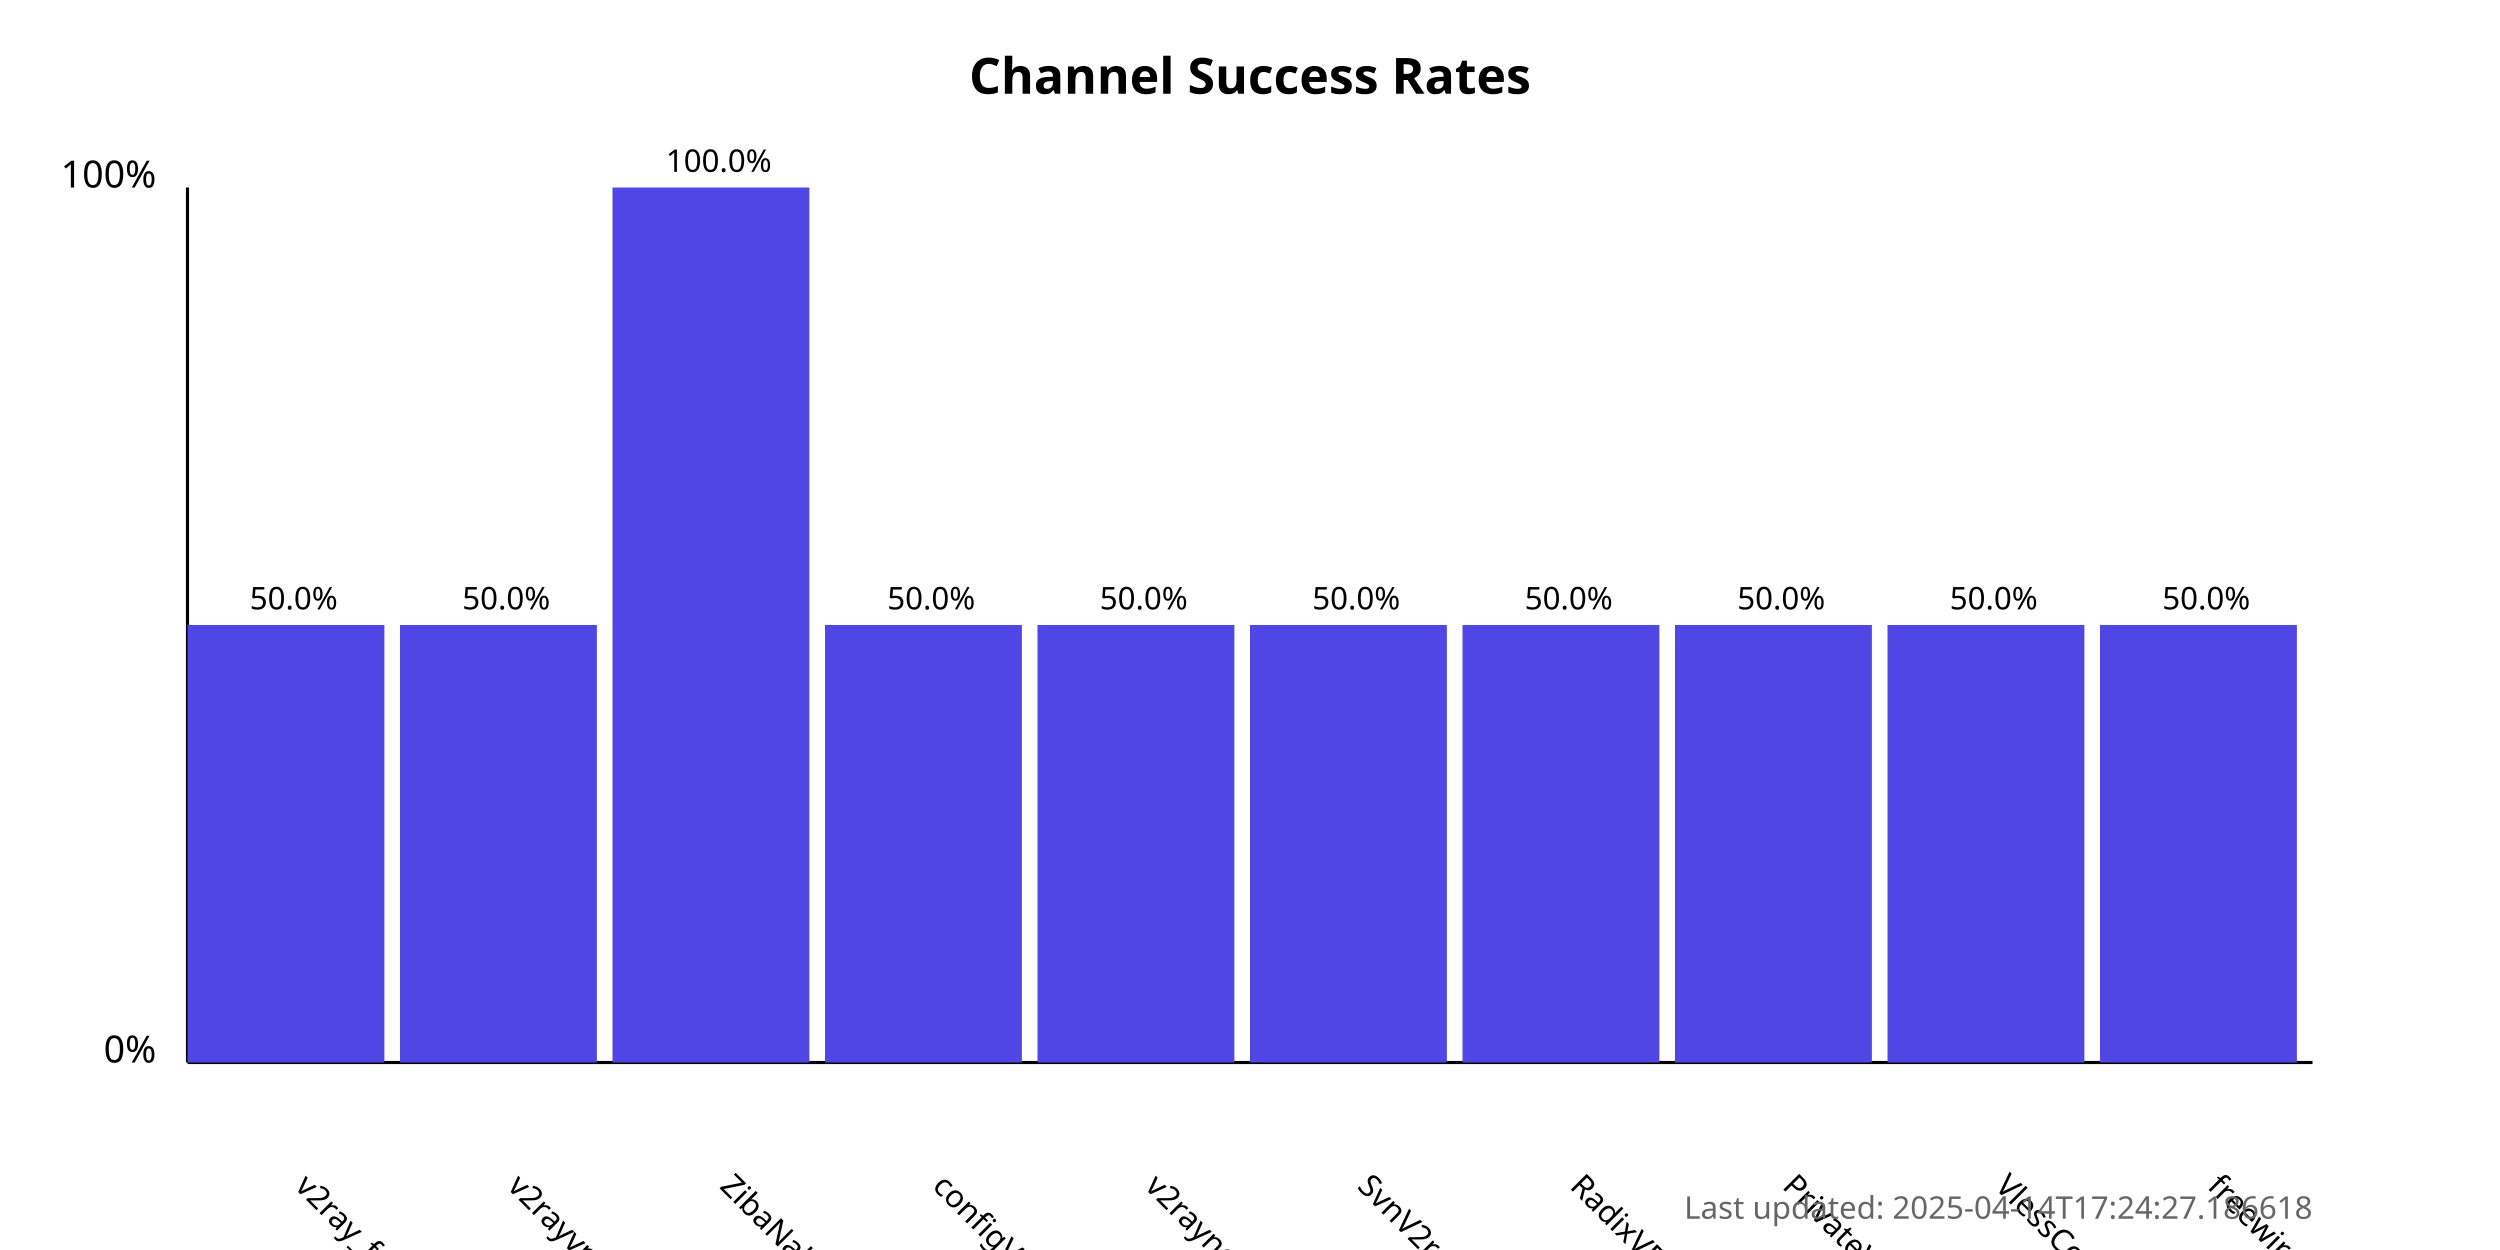
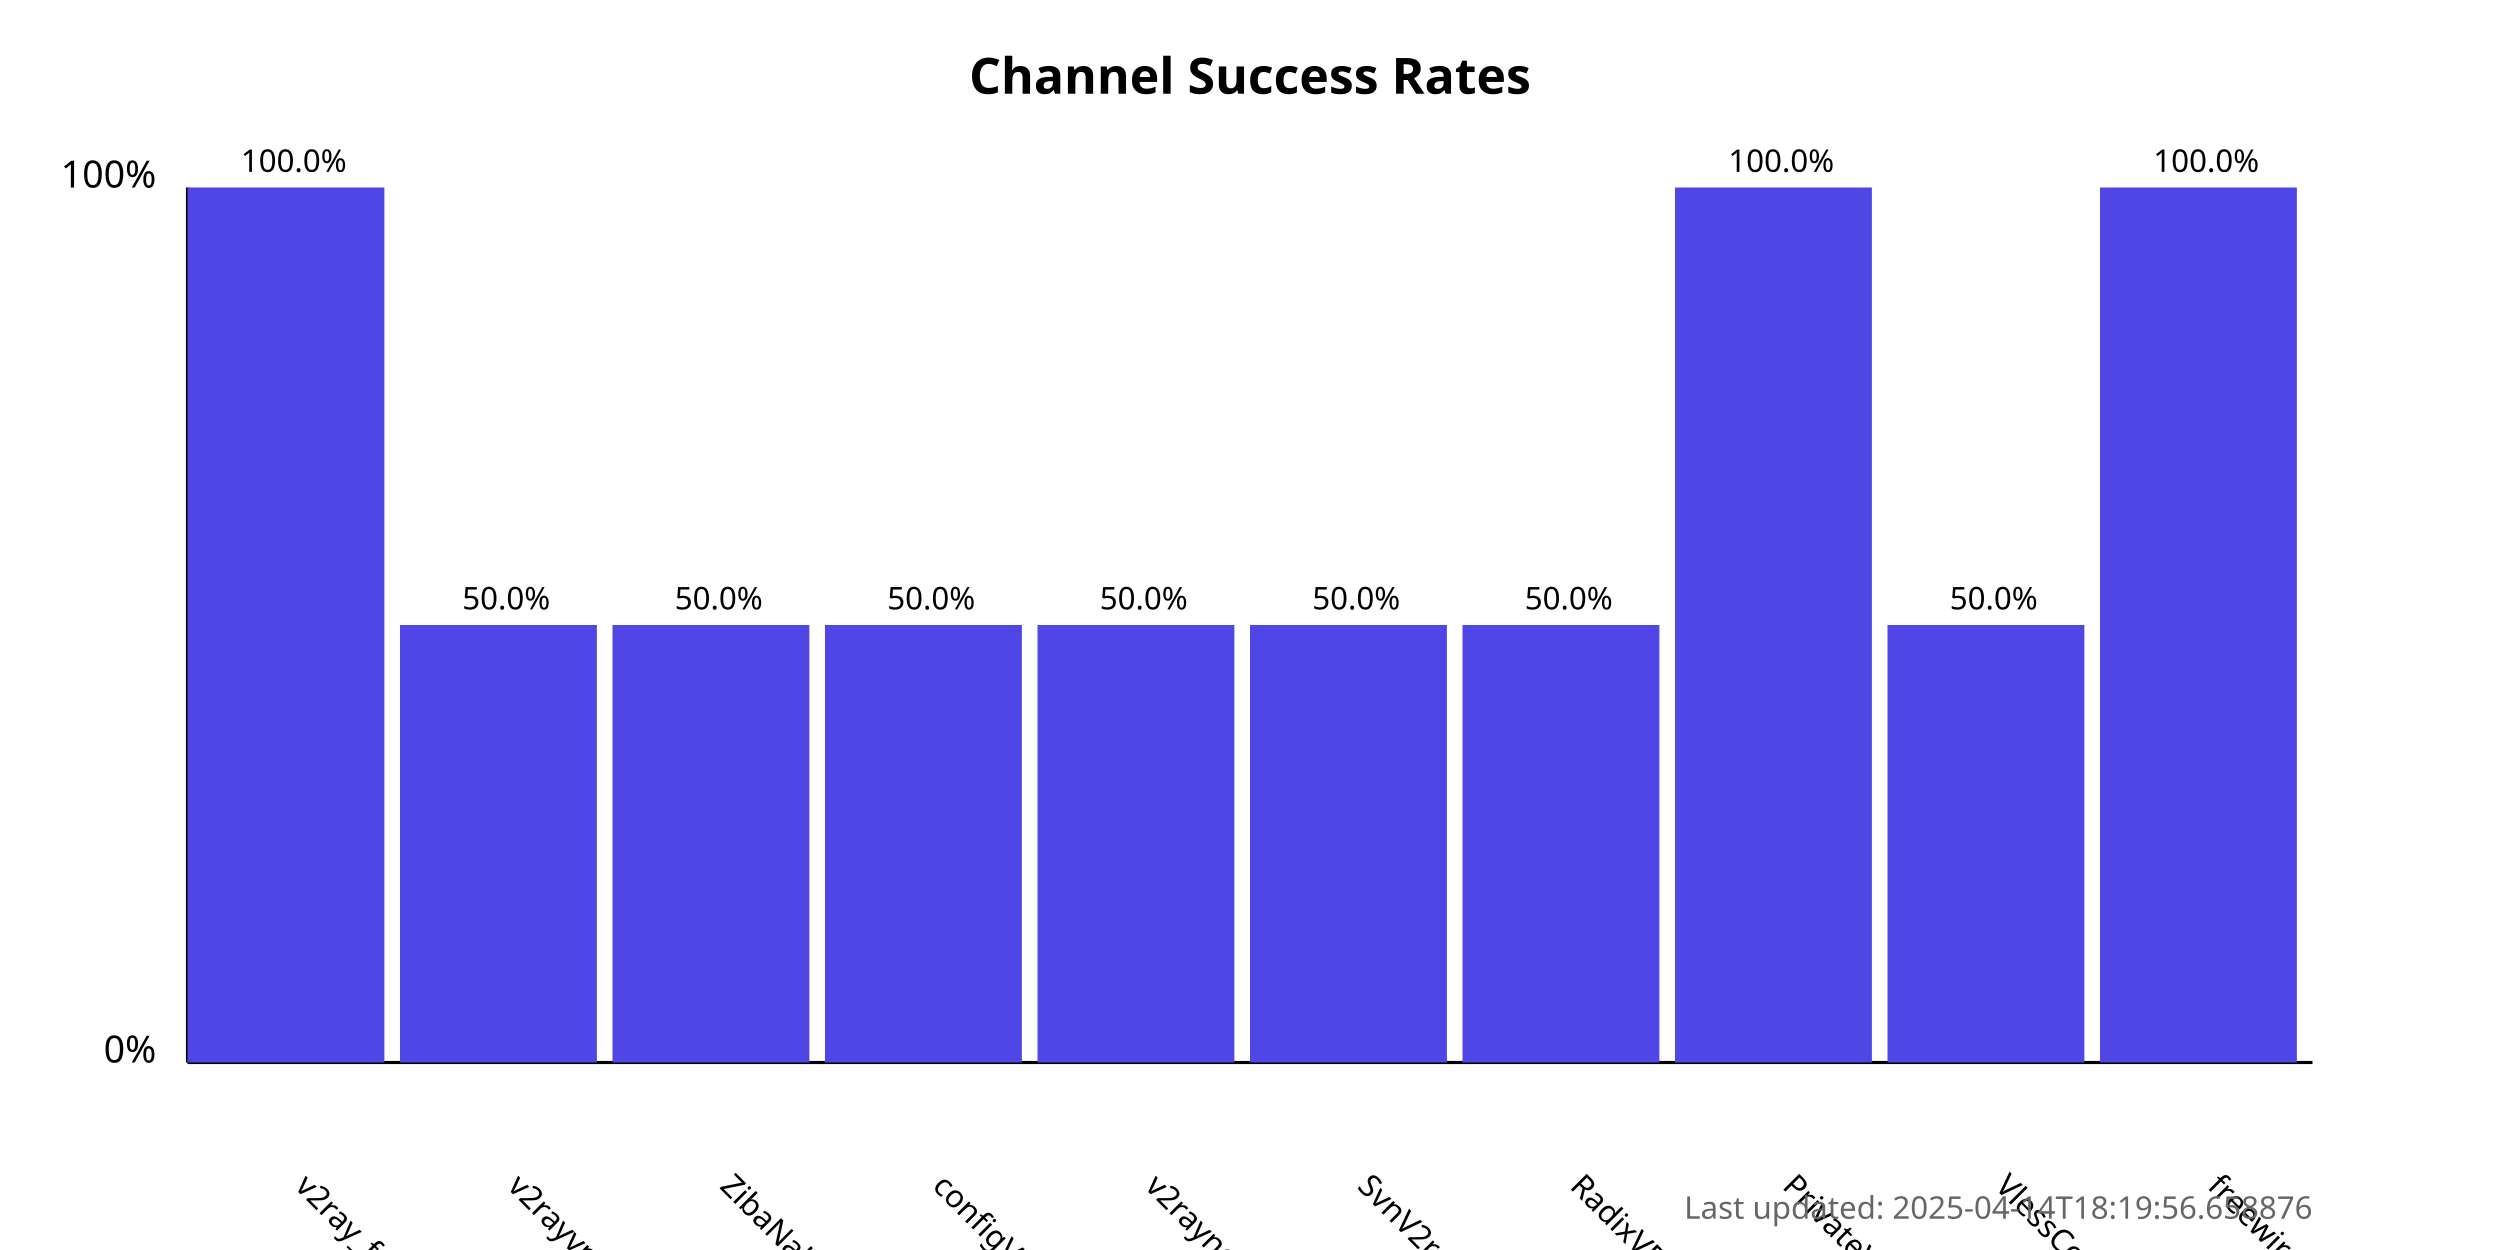
<svg xmlns="http://www.w3.org/2000/svg" width="800" height="400">
  <style>
            .chart-title { font: bold 16px sans-serif; }
            .axis-label { font: 12px sans-serif; }
            .tick-label { font: 10px sans-serif; }
            .bar { fill: #4f46e5; }
            .bar:hover { fill: #6366f1; }
            .timestamp { font: 10px sans-serif; fill: #666; }
        </style>
  <text x="400.0" y="30" text-anchor="middle" class="chart-title">
            Channel Success Rates
        </text>
  <line x1="60" y1="340" x2="60" y2="60" stroke="black" stroke-width="1" />
  <line x1="60" y1="340" x2="740" y2="340" stroke="black" stroke-width="1" />
  <text x="50" y="340" text-anchor="end" class="axis-label">0%</text>
  <text x="50" y="60" text-anchor="end" class="axis-label">100%</text>
  <g>
-     <rect x="60" y="200.0" width="63.0" height="140.0" class="bar" />
+     <rect x="60" y="60.0" width="63.0" height="280.0" class="bar" />
    <text x="94.0" y="380" transform="rotate(45, 94.0, 380)" text-anchor="start" class="tick-label">
                v2ray_free_conf
            </text>
-     <text x="94.0" y="195.0" text-anchor="middle" class="tick-label">
-                 50.0%
+     <text x="94.0" y="55.0" text-anchor="middle" class="tick-label">
+                 100.0%
            </text>
  </g>
  <g>
    <rect x="128.0" y="200.0" width="63.0" height="140.0" class="bar" />
    <text x="162.0" y="380" transform="rotate(45, 162.0, 380)" text-anchor="start" class="tick-label">
                v2rayvpno
            </text>
    <text x="162.0" y="195.0" text-anchor="middle" class="tick-label">
                50.0%
            </text>
  </g>
  <g>
-     <rect x="196.0" y="60.0" width="63.0" height="280.0" class="bar" />
+     <rect x="196.0" y="200.0" width="63.0" height="140.0" class="bar" />
    <text x="230.0" y="380" transform="rotate(45, 230.0, 380)" text-anchor="start" class="tick-label">
                ZibaNabz
            </text>
-     <text x="230.0" y="55.0" text-anchor="middle" class="tick-label">
-                 100.0%
+     <text x="230.0" y="195.0" text-anchor="middle" class="tick-label">
+                 50.0%
            </text>
  </g>
  <g>
    <rect x="264.0" y="200.0" width="63.0" height="140.0" class="bar" />
    <text x="298.0" y="380" transform="rotate(45, 298.0, 380)" text-anchor="start" class="tick-label">
                configV2rayForFree
            </text>
    <text x="298.0" y="195.0" text-anchor="middle" class="tick-label">
                50.0%
            </text>
  </g>
  <g>
    <rect x="332.0" y="200.0" width="63.0" height="140.0" class="bar" />
    <text x="366.0" y="380" transform="rotate(45, 366.0, 380)" text-anchor="start" class="tick-label">
                v2rayngvpn
            </text>
    <text x="366.0" y="195.0" text-anchor="middle" class="tick-label">
                50.0%
            </text>
  </g>
  <g>
    <rect x="400.0" y="200.0" width="63.0" height="140.0" class="bar" />
    <text x="434.0" y="380" transform="rotate(45, 434.0, 380)" text-anchor="start" class="tick-label">
                SvnV2ray
            </text>
    <text x="434.0" y="195.0" text-anchor="middle" class="tick-label">
                50.0%
            </text>
  </g>
  <g>
    <rect x="468.0" y="200.0" width="63.0" height="140.0" class="bar" />
    <text x="502.0" y="380" transform="rotate(45, 502.0, 380)" text-anchor="start" class="tick-label">
                RadixVPN
            </text>
    <text x="502.0" y="195.0" text-anchor="middle" class="tick-label">
                50.0%
            </text>
  </g>
  <g>
-     <rect x="536.0" y="200.0" width="63.0" height="140.0" class="bar" />
+     <rect x="536.0" y="60.0" width="63.0" height="280.0" class="bar" />
    <text x="570.0" y="380" transform="rotate(45, 570.0, 380)" text-anchor="start" class="tick-label">
                PrivateVPNs
            </text>
-     <text x="570.0" y="195.0" text-anchor="middle" class="tick-label">
-                 50.0%
+     <text x="570.0" y="55.0" text-anchor="middle" class="tick-label">
+                 100.0%
            </text>
  </g>
  <g>
    <rect x="604.0" y="200.0" width="63.0" height="140.0" class="bar" />
    <text x="638.0" y="380" transform="rotate(45, 638.0, 380)" text-anchor="start" class="tick-label">
                VlessConfig
            </text>
    <text x="638.0" y="195.0" text-anchor="middle" class="tick-label">
                50.0%
            </text>
  </g>
  <g>
-     <rect x="672.0" y="200.0" width="63.0" height="140.0" class="bar" />
+     <rect x="672.0" y="60.0" width="63.0" height="280.0" class="bar" />
    <text x="706.0" y="380" transform="rotate(45, 706.0, 380)" text-anchor="start" class="tick-label">
                freewireguard
            </text>
-     <text x="706.0" y="195.0" text-anchor="middle" class="tick-label">
-                 50.0%
+     <text x="706.0" y="55.0" text-anchor="middle" class="tick-label">
+                 100.0%
            </text>
  </g>
  <text x="740" y="390" text-anchor="end" class="timestamp">
-             Last updated: 2025-04-14T17:24:27.186618
+             Last updated: 2025-04-14T18:19:56.658876
        </text>
</svg>
